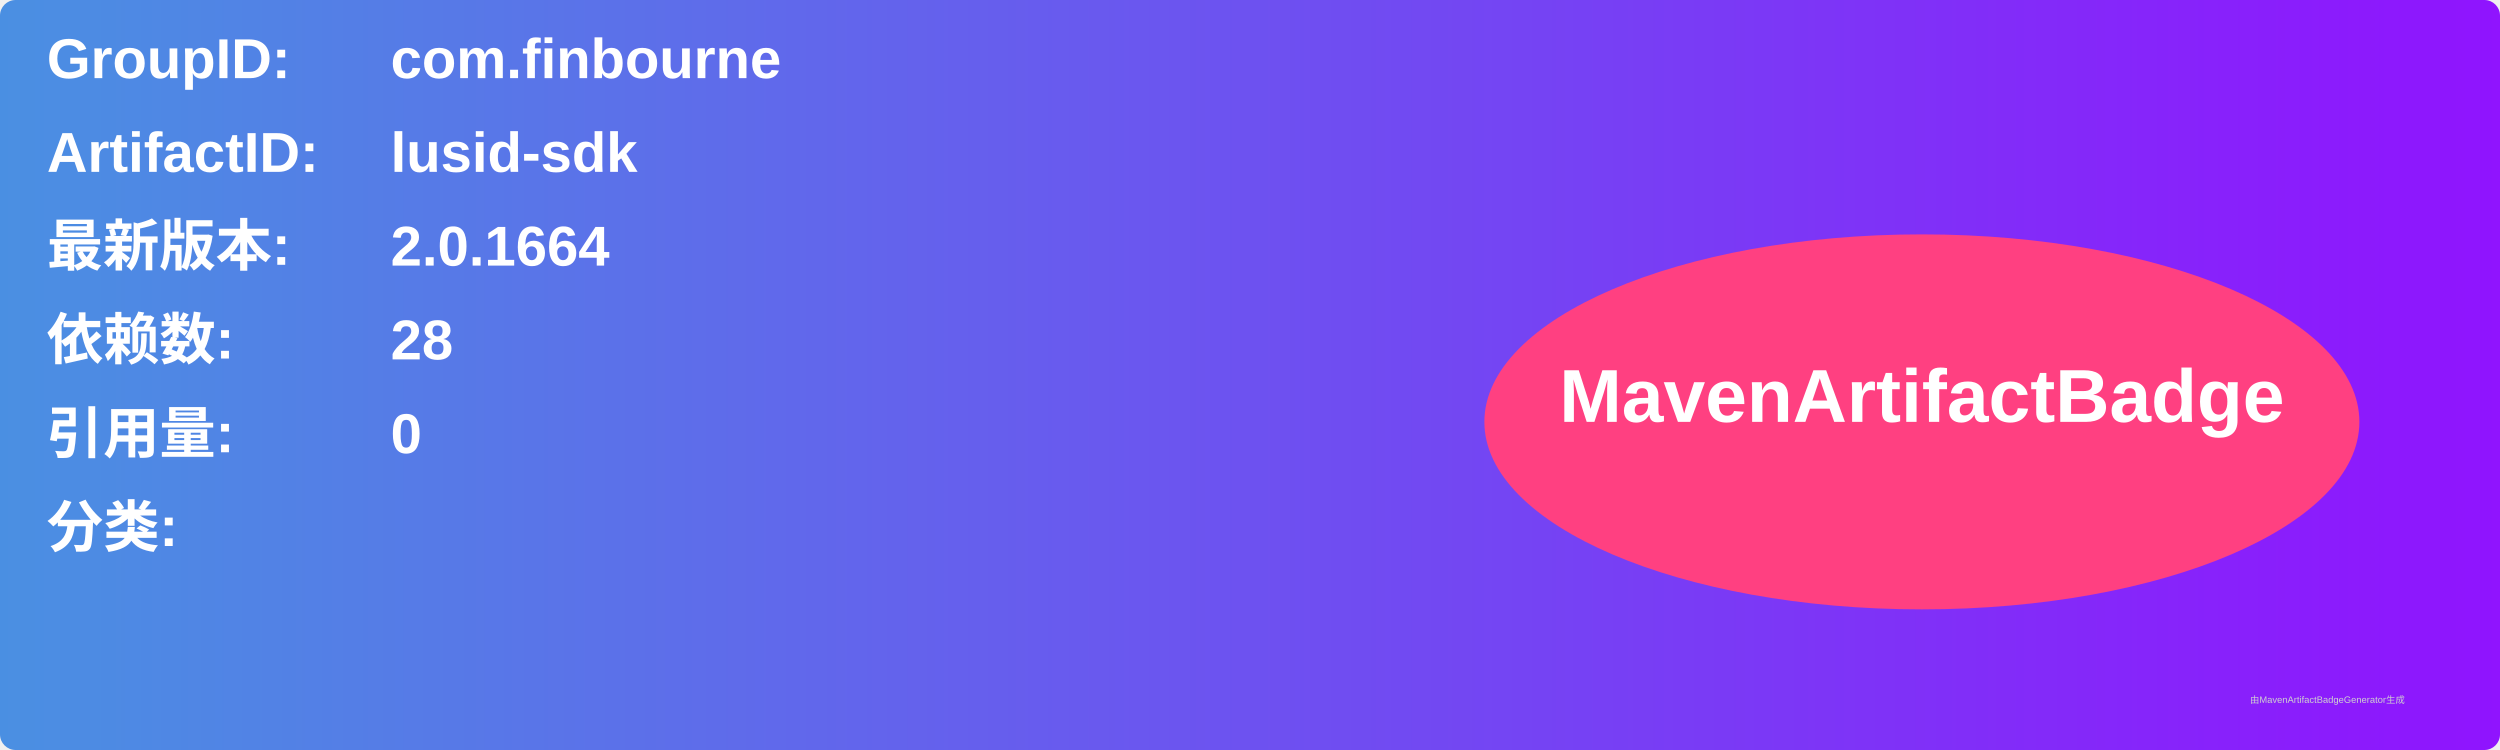
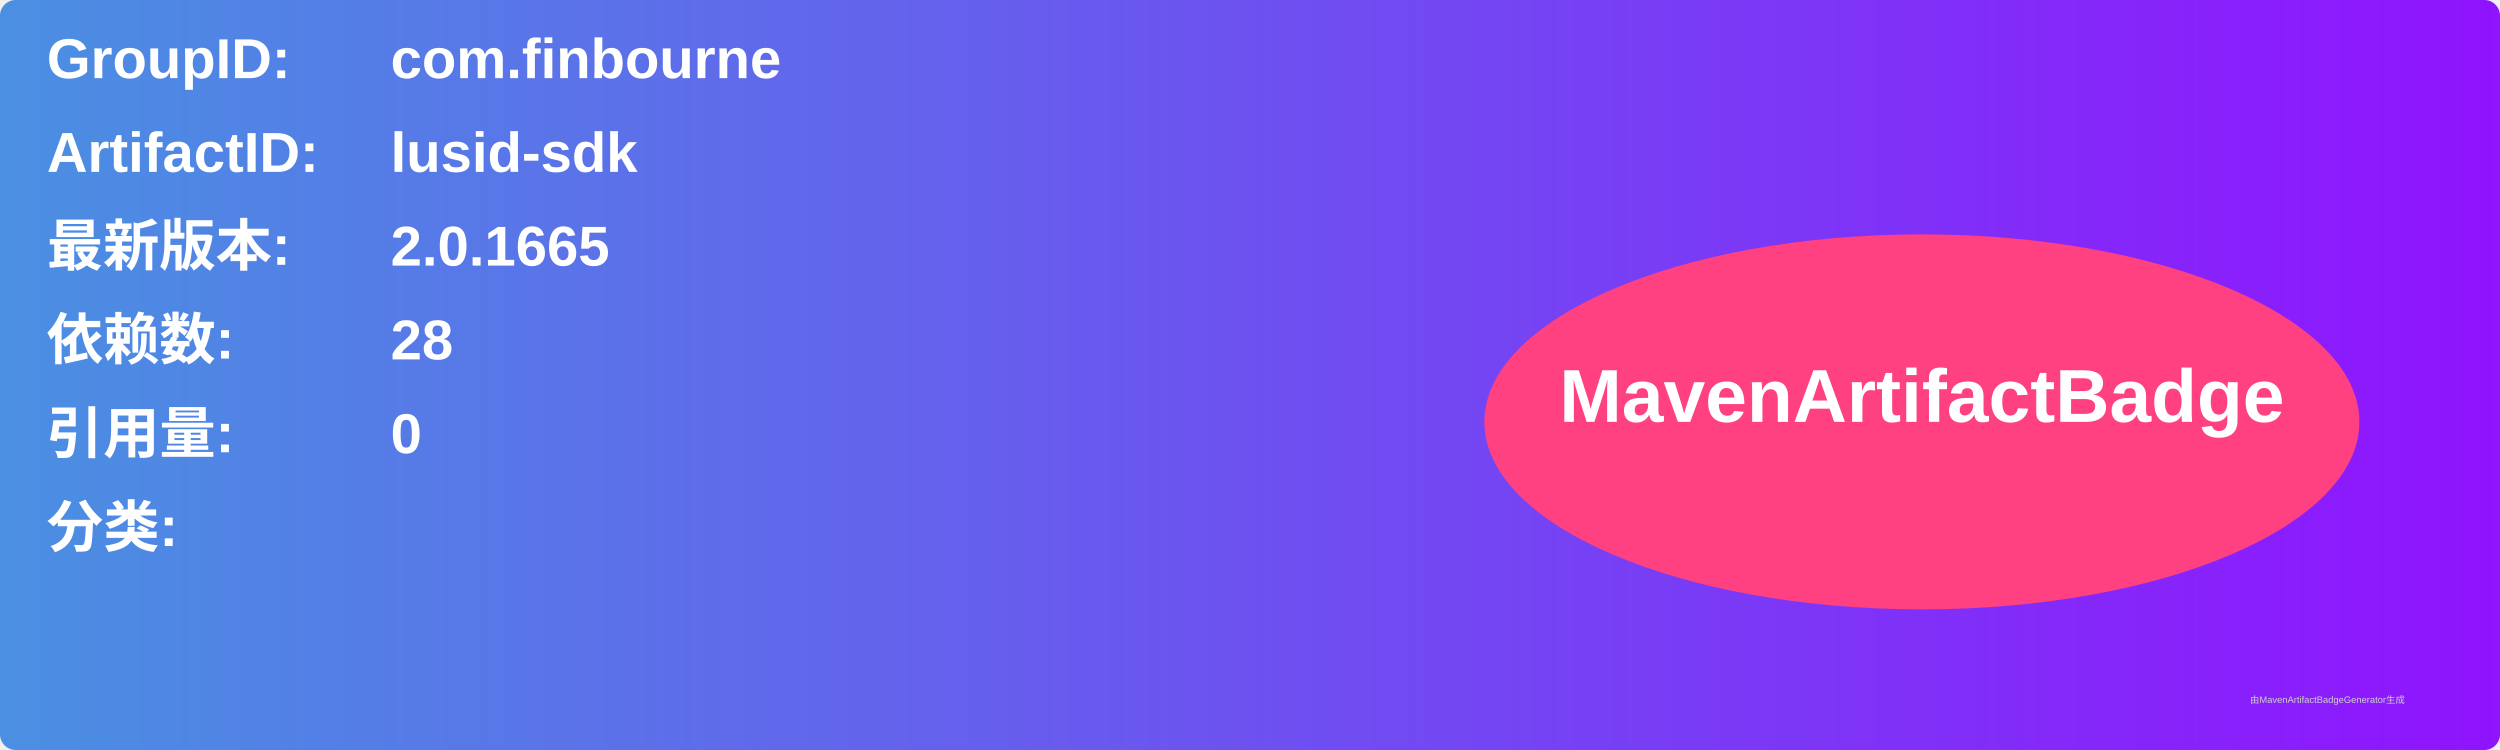
<svg xmlns="http://www.w3.org/2000/svg" width="800" height="240" viewBox="0 0 800 240">
  <linearGradient id="grad" x1="0%" y1="0%" x2="100%" y2="0%">
    <stop offset="0%" stop-color="#4a90e2" />
    <stop offset="100%" stop-color="#9013fe" />
  </linearGradient>
  <rect width="100%" height="100%" rx="5" ry="5" fill="url(#grad)" />
  <g transform="translate(15, 15)">
    <text x="0" y="10" font-family="Arial" font-size="18" fill="white" font-weight="bold" width="260">GroupID:</text>
    <text x="110" y="10" font-family="Arial" font-size="18" fill="white" font-weight="bold" width="460">com.finbourne</text>
    <text x="0" y="40" font-family="Arial" font-size="18" fill="white" font-weight="bold" width="260">ArtifactID:</text>
    <text x="110" y="40" font-family="Arial" font-size="18" fill="white" font-weight="bold" width="460">lusid-sdk</text>
    <text x="0" y="70" font-family="Arial" font-size="18" fill="white" font-weight="bold">最新版本:</text>
    <text x="110" y="70" font-family="Arial" font-size="18" fill="white" font-weight="bold">
-       <tspan font-weight="bold">2.0.1664</tspan>
+       <tspan font-weight="bold">2.0.1665</tspan>
    </text>
    <text x="0" y="100" font-family="Arial" font-size="18" fill="white" font-weight="bold">依赖数: </text>
    <text x="110" y="100" font-family="Arial" font-size="18" fill="white">
      <tspan font-weight="bold">28</tspan>
    </text>
    <text x="0" y="130" font-family="Arial" font-size="18" fill="white" font-weight="bold">引用量: </text>
    <text x="110" y="130" font-family="Arial" font-size="18" fill="white">
      <tspan font-weight="bold">0</tspan>
    </text>
    <text x="0" y="160" font-family="Arial" font-size="18" fill="white" font-weight="bold">分类:</text>
    <text x="10" y="190" font-family="Arial" font-size="10" fill="white">
      <tspan font-weight="bold" />
    </text>
    <ellipse cx="600" cy="120" rx="140" ry="60" fill="#ff4081" />
    <text x="600" y="120" text-anchor="middle" font-family="Arial" font-size="24" fill="white" font-weight="bold">MavenArtifactBadge</text>
  </g>
  <text x="720" y="225" font-family="Arial" font-size="3" fill="#d0d0d0">由MavenArtifactBadgeGenerator生成</text>
</svg>
